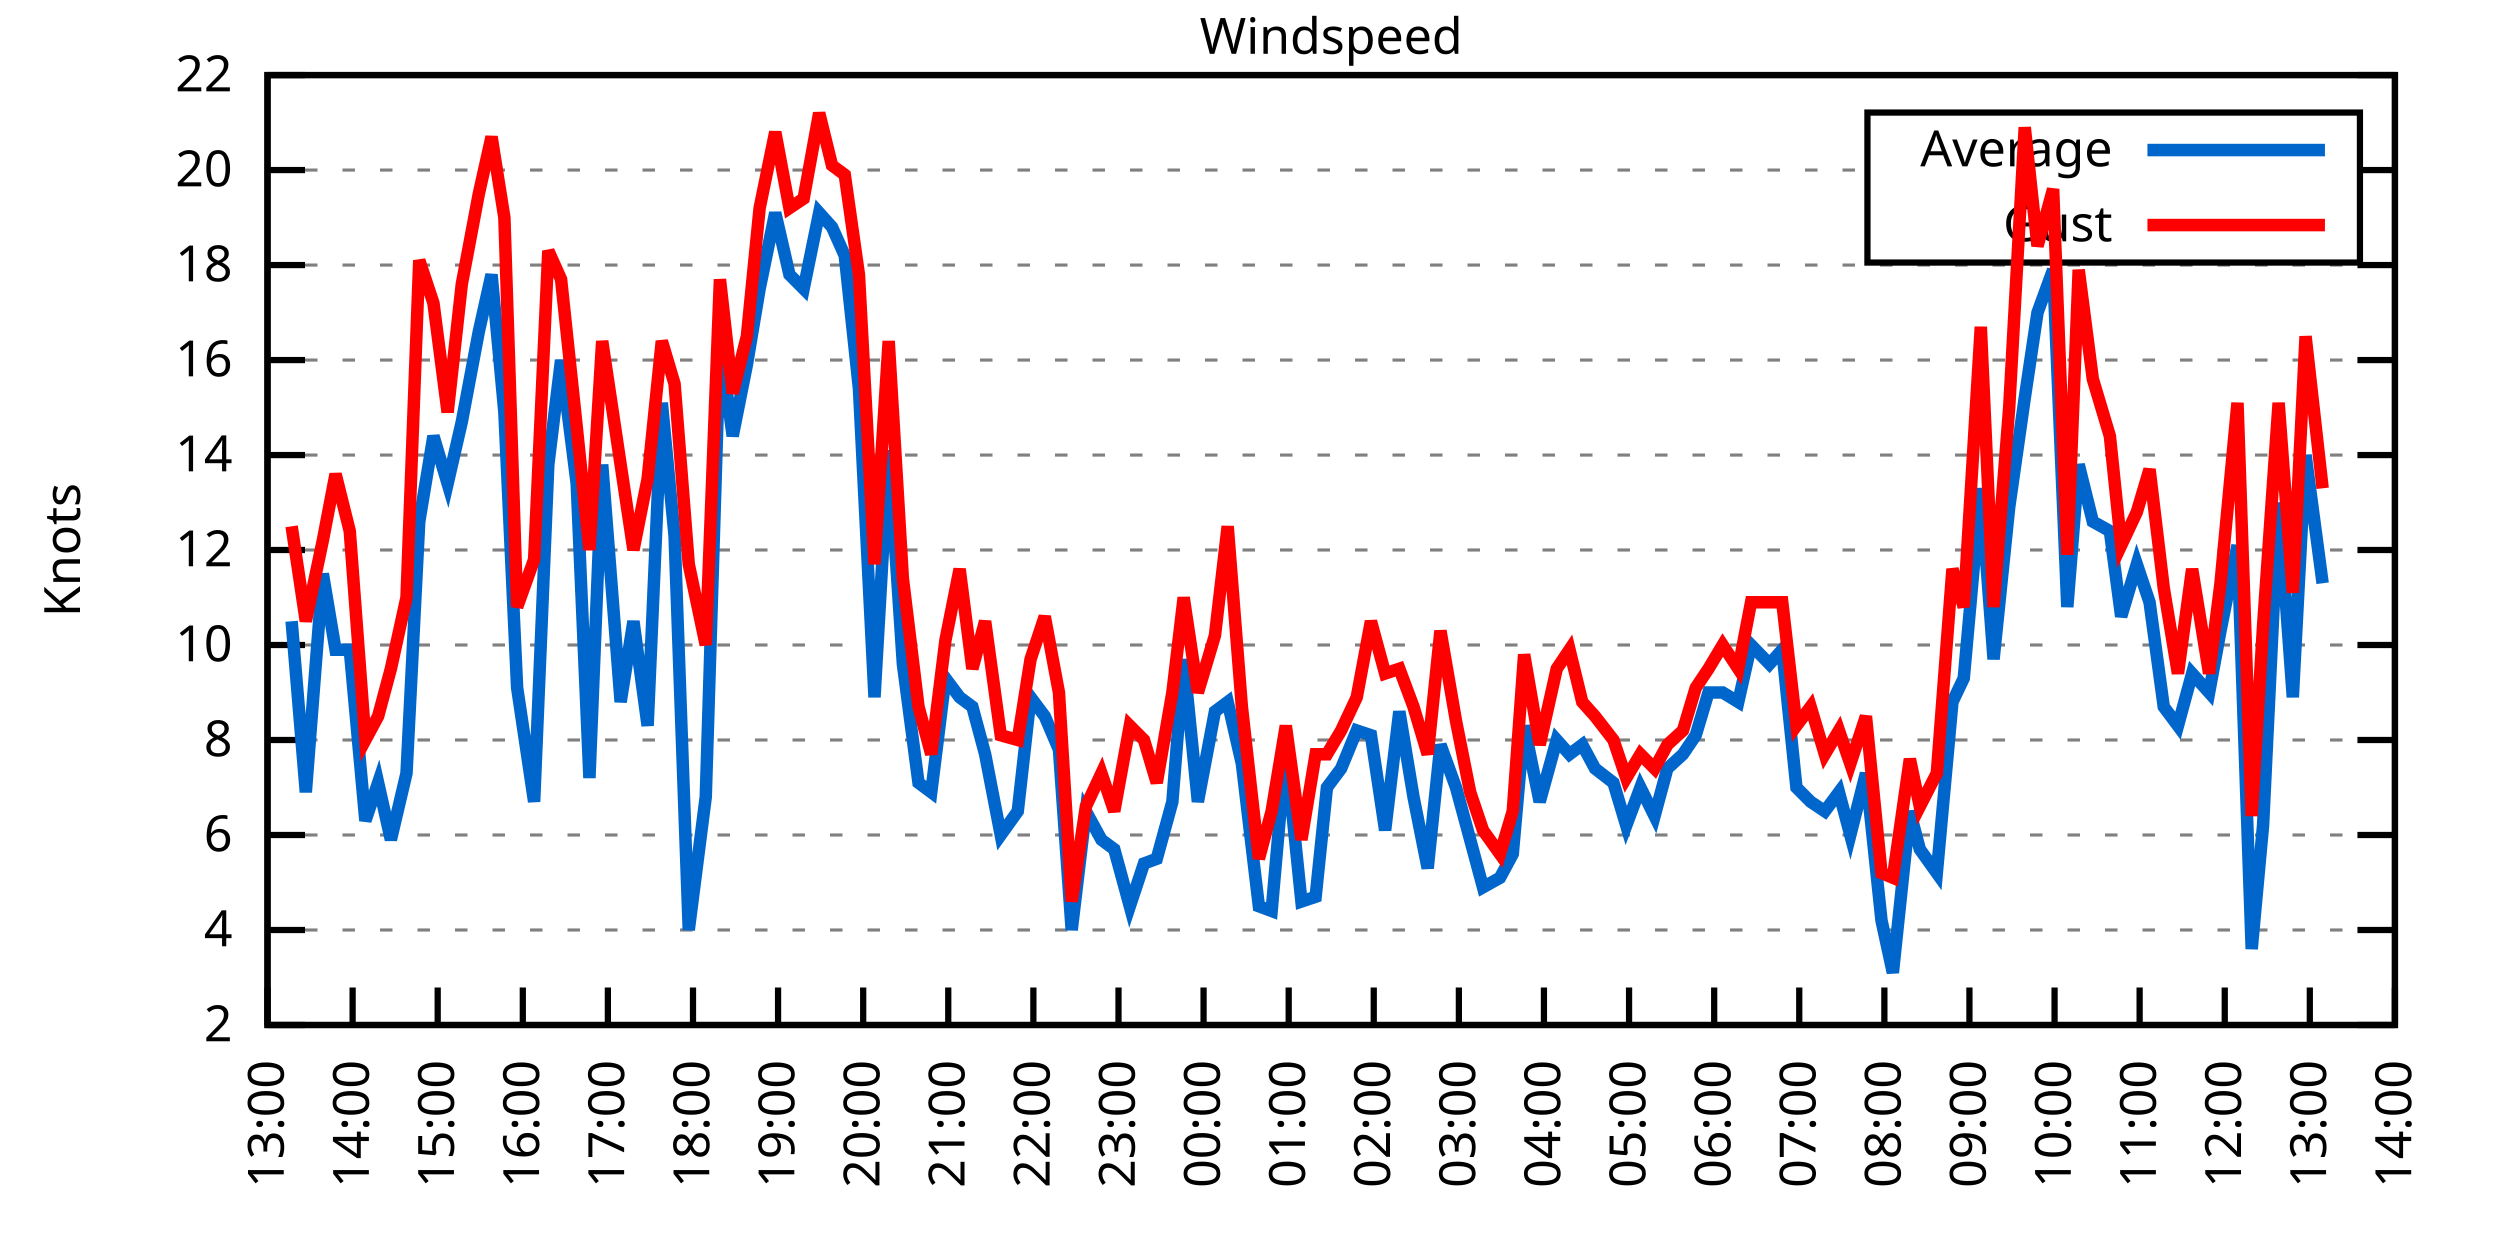
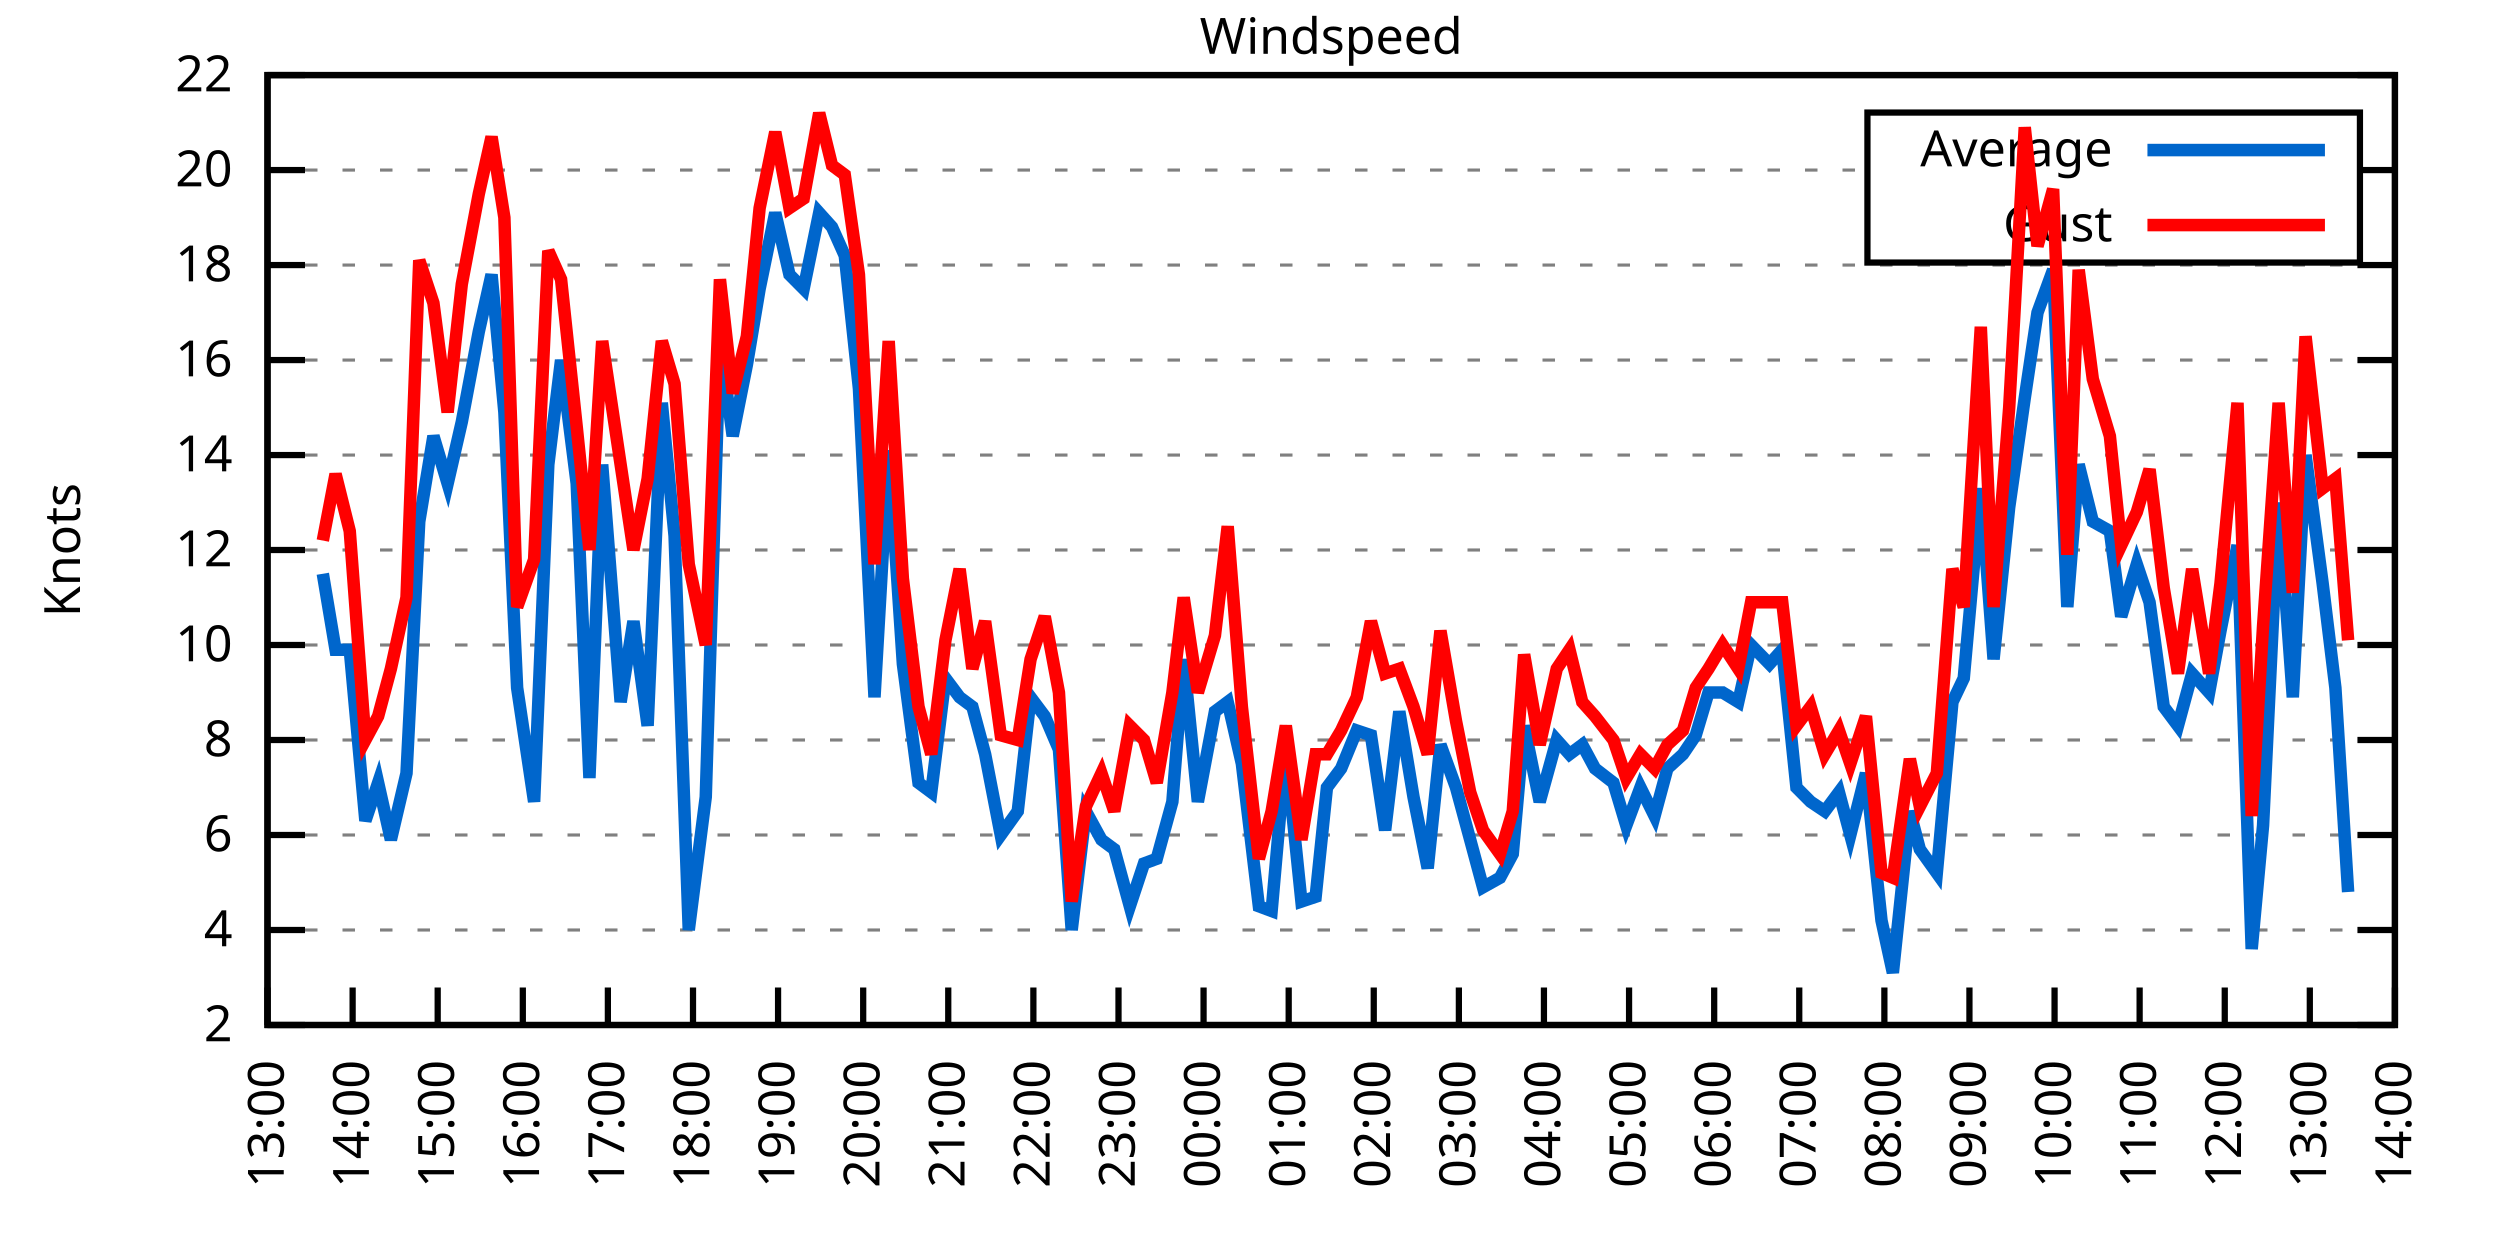
<svg xmlns="http://www.w3.org/2000/svg" xmlns:xlink="http://www.w3.org/1999/xlink" width="400" height="200" viewBox="0 0 400 200">
  <g id="gnuplot_canvas">
    <rect x="0" y="0" width="400" height="200" fill="none" />
    <defs>
      <circle id="gpDot" r="0.5" stroke-width="0.5" stroke="currentColor" />
      <path id="gpPt0" stroke-width="0.333" stroke="currentColor" d="M-1,0 h2 M0,-1 v2" />
      <path id="gpPt1" stroke-width="0.333" stroke="currentColor" d="M-1,-1 L1,1 M1,-1 L-1,1" />
      <path id="gpPt2" stroke-width="0.333" stroke="currentColor" d="M-1,0 L1,0 M0,-1 L0,1 M-1,-1 L1,1 M-1,1 L1,-1" />
      <rect id="gpPt3" stroke-width="0.333" stroke="currentColor" x="-1" y="-1" width="2" height="2" />
      <rect id="gpPt4" stroke-width="0.333" stroke="currentColor" fill="currentColor" x="-1" y="-1" width="2" height="2" />
      <circle id="gpPt5" stroke-width="0.333" stroke="currentColor" cx="0" cy="0" r="1" />
      <use xlink:href="#gpPt5" id="gpPt6" fill="currentColor" stroke="none" />
      <path id="gpPt7" stroke-width="0.333" stroke="currentColor" d="M0,-1.33 L-1.33,0.67 L1.33,0.67 z" />
      <use xlink:href="#gpPt7" id="gpPt8" fill="currentColor" stroke="none" />
      <use xlink:href="#gpPt7" id="gpPt9" stroke="currentColor" transform="rotate(180)" />
      <use xlink:href="#gpPt9" id="gpPt10" fill="currentColor" stroke="none" />
      <use xlink:href="#gpPt3" id="gpPt11" stroke="currentColor" transform="rotate(45)" />
      <use xlink:href="#gpPt11" id="gpPt12" fill="currentColor" stroke="none" />
      <path id="gpPt13" stroke-width="0.333" stroke="currentColor" d="M0,1.330 L1.265,0.411 L0.782,-1.067 L-0.782,-1.076 L-1.265,0.411 z" />
      <use xlink:href="#gpPt13" id="gpPt14" fill="currentColor" stroke="none" />
      <filter id="textbox" filterUnits="objectBoundingBox" x="0" y="0" height="1" width="1">
        <feFlood flood-color="white" flood-opacity="1" result="bgnd" />
        <feComposite in="SourceGraphic" in2="bgnd" operator="atop" />
      </filter>
      <filter id="greybox" filterUnits="objectBoundingBox" x="0" y="0" height="1" width="1">
        <feFlood flood-color="lightgrey" flood-opacity="1" result="grey" />
        <feComposite in="SourceGraphic" in2="grey" operator="atop" />
      </filter>
    </defs>
    <g fill="none" color="white" stroke="currentColor" stroke-width="1.00" stroke-linecap="butt" stroke-linejoin="miter">
</g>
    <g fill="none" color="black" stroke="currentColor" stroke-width="1.00" stroke-linecap="butt" stroke-linejoin="miter">
      <g stroke="none" shape-rendering="crispEdges">
        <polygon fill="rgb(255, 255, 255)" points="42.80,164.00 383.18,164.00 383.18,12.02 42.80,12.02 " />
      </g>
    </g>
    <g fill="none" color="black" stroke="currentColor" stroke-width="1.00" stroke-linecap="butt" stroke-linejoin="miter">
</g>
    <g fill="none" color="black" stroke="black" stroke-width="0.50" stroke-linecap="butt" stroke-linejoin="miter">
</g>
    <g fill="none" color="gray" stroke="currentColor" stroke-width="0.50" stroke-linecap="butt" stroke-linejoin="miter">
      <path stroke="gray" stroke-dasharray="2,4" class="gridline" d="M42.80,164.00 L383.19,164.00  " />
    </g>
    <g fill="none" color="gray" stroke="gray" stroke-width="1.00" stroke-linecap="butt" stroke-linejoin="miter">
</g>
    <g fill="none" color="black" stroke="currentColor" stroke-width="1.00" stroke-linecap="butt" stroke-linejoin="miter">
      <path stroke="black" d="M42.80,164.00 L48.80,164.00 M383.19,164.00 L377.19,164.00  " />
      <g transform="translate(37.20,166.60)" stroke="none" fill="black" font-family="Sans" font-size="8.00" text-anchor="end">
        <text>
          <tspan font-family="Sans"> 2</tspan>
        </text>
      </g>
    </g>
    <g fill="none" color="black" stroke="currentColor" stroke-width="1.00" stroke-linecap="butt" stroke-linejoin="miter">
</g>
    <g fill="none" color="black" stroke="black" stroke-width="0.50" stroke-linecap="butt" stroke-linejoin="miter">
</g>
    <g fill="none" color="gray" stroke="currentColor" stroke-width="0.50" stroke-linecap="butt" stroke-linejoin="miter">
      <path stroke="gray" stroke-dasharray="2,4" class="gridline" d="M42.80,148.80 L383.19,148.80  " />
    </g>
    <g fill="none" color="gray" stroke="gray" stroke-width="1.00" stroke-linecap="butt" stroke-linejoin="miter">
</g>
    <g fill="none" color="black" stroke="currentColor" stroke-width="1.00" stroke-linecap="butt" stroke-linejoin="miter">
      <path stroke="black" d="M42.80,148.80 L48.80,148.80 M383.19,148.80 L377.19,148.80  " />
      <g transform="translate(37.20,151.40)" stroke="none" fill="black" font-family="Sans" font-size="8.00" text-anchor="end">
        <text>
          <tspan font-family="Sans"> 4</tspan>
        </text>
      </g>
    </g>
    <g fill="none" color="black" stroke="currentColor" stroke-width="1.00" stroke-linecap="butt" stroke-linejoin="miter">
</g>
    <g fill="none" color="black" stroke="black" stroke-width="0.50" stroke-linecap="butt" stroke-linejoin="miter">
</g>
    <g fill="none" color="gray" stroke="currentColor" stroke-width="0.50" stroke-linecap="butt" stroke-linejoin="miter">
      <path stroke="gray" stroke-dasharray="2,4" class="gridline" d="M42.80,133.60 L383.19,133.60  " />
    </g>
    <g fill="none" color="gray" stroke="gray" stroke-width="1.00" stroke-linecap="butt" stroke-linejoin="miter">
</g>
    <g fill="none" color="black" stroke="currentColor" stroke-width="1.00" stroke-linecap="butt" stroke-linejoin="miter">
      <path stroke="black" d="M42.80,133.60 L48.80,133.60 M383.19,133.60 L377.19,133.60  " />
      <g transform="translate(37.20,136.20)" stroke="none" fill="black" font-family="Sans" font-size="8.00" text-anchor="end">
        <text>
          <tspan font-family="Sans"> 6</tspan>
        </text>
      </g>
    </g>
    <g fill="none" color="black" stroke="currentColor" stroke-width="1.00" stroke-linecap="butt" stroke-linejoin="miter">
</g>
    <g fill="none" color="black" stroke="black" stroke-width="0.50" stroke-linecap="butt" stroke-linejoin="miter">
</g>
    <g fill="none" color="gray" stroke="currentColor" stroke-width="0.50" stroke-linecap="butt" stroke-linejoin="miter">
      <path stroke="gray" stroke-dasharray="2,4" class="gridline" d="M42.80,118.40 L383.19,118.40  " />
    </g>
    <g fill="none" color="gray" stroke="gray" stroke-width="1.00" stroke-linecap="butt" stroke-linejoin="miter">
</g>
    <g fill="none" color="black" stroke="currentColor" stroke-width="1.00" stroke-linecap="butt" stroke-linejoin="miter">
      <path stroke="black" d="M42.80,118.40 L48.80,118.40 M383.19,118.40 L377.19,118.40  " />
      <g transform="translate(37.20,121.00)" stroke="none" fill="black" font-family="Sans" font-size="8.00" text-anchor="end">
        <text>
          <tspan font-family="Sans"> 8</tspan>
        </text>
      </g>
    </g>
    <g fill="none" color="black" stroke="currentColor" stroke-width="1.00" stroke-linecap="butt" stroke-linejoin="miter">
</g>
    <g fill="none" color="black" stroke="black" stroke-width="0.50" stroke-linecap="butt" stroke-linejoin="miter">
</g>
    <g fill="none" color="gray" stroke="currentColor" stroke-width="0.50" stroke-linecap="butt" stroke-linejoin="miter">
      <path stroke="gray" stroke-dasharray="2,4" class="gridline" d="M42.80,103.20 L383.19,103.20  " />
    </g>
    <g fill="none" color="gray" stroke="gray" stroke-width="1.00" stroke-linecap="butt" stroke-linejoin="miter">
</g>
    <g fill="none" color="black" stroke="currentColor" stroke-width="1.00" stroke-linecap="butt" stroke-linejoin="miter">
      <path stroke="black" d="M42.80,103.20 L48.80,103.20 M383.19,103.20 L377.19,103.20  " />
      <g transform="translate(37.20,105.80)" stroke="none" fill="black" font-family="Sans" font-size="8.00" text-anchor="end">
        <text>
          <tspan font-family="Sans"> 10</tspan>
        </text>
      </g>
    </g>
    <g fill="none" color="black" stroke="currentColor" stroke-width="1.00" stroke-linecap="butt" stroke-linejoin="miter">
</g>
    <g fill="none" color="black" stroke="black" stroke-width="0.50" stroke-linecap="butt" stroke-linejoin="miter">
</g>
    <g fill="none" color="gray" stroke="currentColor" stroke-width="0.50" stroke-linecap="butt" stroke-linejoin="miter">
      <path stroke="gray" stroke-dasharray="2,4" class="gridline" d="M42.80,88.00 L383.19,88.00  " />
    </g>
    <g fill="none" color="gray" stroke="gray" stroke-width="1.00" stroke-linecap="butt" stroke-linejoin="miter">
</g>
    <g fill="none" color="black" stroke="currentColor" stroke-width="1.00" stroke-linecap="butt" stroke-linejoin="miter">
      <path stroke="black" d="M42.80,88.00 L48.80,88.00 M383.19,88.00 L377.19,88.00  " />
      <g transform="translate(37.20,90.60)" stroke="none" fill="black" font-family="Sans" font-size="8.00" text-anchor="end">
        <text>
          <tspan font-family="Sans"> 12</tspan>
        </text>
      </g>
    </g>
    <g fill="none" color="black" stroke="currentColor" stroke-width="1.00" stroke-linecap="butt" stroke-linejoin="miter">
</g>
    <g fill="none" color="black" stroke="black" stroke-width="0.50" stroke-linecap="butt" stroke-linejoin="miter">
</g>
    <g fill="none" color="gray" stroke="currentColor" stroke-width="0.50" stroke-linecap="butt" stroke-linejoin="miter">
      <path stroke="gray" stroke-dasharray="2,4" class="gridline" d="M42.80,72.81 L383.19,72.81  " />
    </g>
    <g fill="none" color="gray" stroke="gray" stroke-width="1.00" stroke-linecap="butt" stroke-linejoin="miter">
</g>
    <g fill="none" color="black" stroke="currentColor" stroke-width="1.00" stroke-linecap="butt" stroke-linejoin="miter">
      <path stroke="black" d="M42.80,72.81 L48.80,72.81 M383.19,72.81 L377.19,72.81  " />
      <g transform="translate(37.20,75.41)" stroke="none" fill="black" font-family="Sans" font-size="8.00" text-anchor="end">
        <text>
          <tspan font-family="Sans"> 14</tspan>
        </text>
      </g>
    </g>
    <g fill="none" color="black" stroke="currentColor" stroke-width="1.00" stroke-linecap="butt" stroke-linejoin="miter">
</g>
    <g fill="none" color="black" stroke="black" stroke-width="0.50" stroke-linecap="butt" stroke-linejoin="miter">
</g>
    <g fill="none" color="gray" stroke="currentColor" stroke-width="0.50" stroke-linecap="butt" stroke-linejoin="miter">
      <path stroke="gray" stroke-dasharray="2,4" class="gridline" d="M42.80,57.61 L383.19,57.61  " />
    </g>
    <g fill="none" color="gray" stroke="gray" stroke-width="1.00" stroke-linecap="butt" stroke-linejoin="miter">
</g>
    <g fill="none" color="black" stroke="currentColor" stroke-width="1.00" stroke-linecap="butt" stroke-linejoin="miter">
      <path stroke="black" d="M42.80,57.61 L48.80,57.61 M383.19,57.61 L377.19,57.61  " />
      <g transform="translate(37.20,60.21)" stroke="none" fill="black" font-family="Sans" font-size="8.00" text-anchor="end">
        <text>
          <tspan font-family="Sans"> 16</tspan>
        </text>
      </g>
    </g>
    <g fill="none" color="black" stroke="currentColor" stroke-width="1.00" stroke-linecap="butt" stroke-linejoin="miter">
</g>
    <g fill="none" color="black" stroke="black" stroke-width="0.50" stroke-linecap="butt" stroke-linejoin="miter">
</g>
    <g fill="none" color="gray" stroke="currentColor" stroke-width="0.50" stroke-linecap="butt" stroke-linejoin="miter">
      <path stroke="gray" stroke-dasharray="2,4" class="gridline" d="M42.80,42.41 L383.19,42.41  " />
    </g>
    <g fill="none" color="gray" stroke="gray" stroke-width="1.00" stroke-linecap="butt" stroke-linejoin="miter">
</g>
    <g fill="none" color="black" stroke="currentColor" stroke-width="1.00" stroke-linecap="butt" stroke-linejoin="miter">
      <path stroke="black" d="M42.80,42.41 L48.80,42.41 M383.19,42.41 L377.19,42.41  " />
      <g transform="translate(37.20,45.01)" stroke="none" fill="black" font-family="Sans" font-size="8.00" text-anchor="end">
        <text>
          <tspan font-family="Sans"> 18</tspan>
        </text>
      </g>
    </g>
    <g fill="none" color="black" stroke="currentColor" stroke-width="1.00" stroke-linecap="butt" stroke-linejoin="miter">
</g>
    <g fill="none" color="black" stroke="black" stroke-width="0.50" stroke-linecap="butt" stroke-linejoin="miter">
</g>
    <g fill="none" color="gray" stroke="currentColor" stroke-width="0.50" stroke-linecap="butt" stroke-linejoin="miter">
      <path stroke="gray" stroke-dasharray="2,4" class="gridline" d="M42.80,27.21 L298.79,27.21 M377.59,27.21 L383.19,27.21  " />
    </g>
    <g fill="none" color="gray" stroke="gray" stroke-width="1.00" stroke-linecap="butt" stroke-linejoin="miter">
</g>
    <g fill="none" color="black" stroke="currentColor" stroke-width="1.00" stroke-linecap="butt" stroke-linejoin="miter">
      <path stroke="black" d="M42.80,27.21 L48.80,27.21 M383.19,27.21 L377.19,27.21  " />
      <g transform="translate(37.20,29.81)" stroke="none" fill="black" font-family="Sans" font-size="8.00" text-anchor="end">
        <text>
          <tspan font-family="Sans"> 20</tspan>
        </text>
      </g>
    </g>
    <g fill="none" color="black" stroke="currentColor" stroke-width="1.00" stroke-linecap="butt" stroke-linejoin="miter">
</g>
    <g fill="none" color="black" stroke="black" stroke-width="0.50" stroke-linecap="butt" stroke-linejoin="miter">
</g>
    <g fill="none" color="gray" stroke="currentColor" stroke-width="0.50" stroke-linecap="butt" stroke-linejoin="miter">
      <path stroke="gray" stroke-dasharray="2,4" class="gridline" d="M42.80,12.01 L383.19,12.01  " />
    </g>
    <g fill="none" color="gray" stroke="gray" stroke-width="1.00" stroke-linecap="butt" stroke-linejoin="miter">
</g>
    <g fill="none" color="black" stroke="currentColor" stroke-width="1.00" stroke-linecap="butt" stroke-linejoin="miter">
      <path stroke="black" d="M42.80,12.01 L48.80,12.01 M383.19,12.01 L377.19,12.01  " />
      <g transform="translate(37.20,14.61)" stroke="none" fill="black" font-family="Sans" font-size="8.00" text-anchor="end">
        <text>
          <tspan font-family="Sans"> 22</tspan>
        </text>
      </g>
    </g>
    <g fill="none" color="black" stroke="currentColor" stroke-width="1.00" stroke-linecap="butt" stroke-linejoin="miter">
      <path stroke="black" d="M42.80,164.00 L42.80,158.00  " />
      <g transform="translate(45.40,169.60) rotate(270.00)" stroke="none" fill="black" font-family="Sans" font-size="8.00" text-anchor="end">
        <text>
          <tspan font-family="Sans">13:00</tspan>
        </text>
      </g>
    </g>
    <g fill="none" color="black" stroke="currentColor" stroke-width="1.00" stroke-linecap="butt" stroke-linejoin="miter">
      <path stroke="black" d="M56.42,164.00 L56.42,158.00  " />
      <g transform="translate(59.02,169.60) rotate(270.00)" stroke="none" fill="black" font-family="Sans" font-size="8.00" text-anchor="end">
        <text>
          <tspan font-family="Sans">14:00</tspan>
        </text>
      </g>
    </g>
    <g fill="none" color="black" stroke="currentColor" stroke-width="1.00" stroke-linecap="butt" stroke-linejoin="miter">
      <path stroke="black" d="M70.03,164.00 L70.03,158.00  " />
      <g transform="translate(72.63,169.60) rotate(270.00)" stroke="none" fill="black" font-family="Sans" font-size="8.00" text-anchor="end">
        <text>
          <tspan font-family="Sans">15:00</tspan>
        </text>
      </g>
    </g>
    <g fill="none" color="black" stroke="currentColor" stroke-width="1.00" stroke-linecap="butt" stroke-linejoin="miter">
      <path stroke="black" d="M83.65,164.00 L83.65,158.00  " />
      <g transform="translate(86.25,169.60) rotate(270.00)" stroke="none" fill="black" font-family="Sans" font-size="8.00" text-anchor="end">
        <text>
          <tspan font-family="Sans">16:00</tspan>
        </text>
      </g>
    </g>
    <g fill="none" color="black" stroke="currentColor" stroke-width="1.00" stroke-linecap="butt" stroke-linejoin="miter">
      <path stroke="black" d="M97.26,164.00 L97.26,158.00  " />
      <g transform="translate(99.86,169.60) rotate(270.00)" stroke="none" fill="black" font-family="Sans" font-size="8.00" text-anchor="end">
        <text>
          <tspan font-family="Sans">17:00</tspan>
        </text>
      </g>
    </g>
    <g fill="none" color="black" stroke="currentColor" stroke-width="1.00" stroke-linecap="butt" stroke-linejoin="miter">
      <path stroke="black" d="M110.88,164.00 L110.88,158.00  " />
      <g transform="translate(113.48,169.60) rotate(270.00)" stroke="none" fill="black" font-family="Sans" font-size="8.00" text-anchor="end">
        <text>
          <tspan font-family="Sans">18:00</tspan>
        </text>
      </g>
    </g>
    <g fill="none" color="black" stroke="currentColor" stroke-width="1.00" stroke-linecap="butt" stroke-linejoin="miter">
      <path stroke="black" d="M124.49,164.00 L124.49,158.00  " />
      <g transform="translate(127.09,169.60) rotate(270.00)" stroke="none" fill="black" font-family="Sans" font-size="8.00" text-anchor="end">
        <text>
          <tspan font-family="Sans">19:00</tspan>
        </text>
      </g>
    </g>
    <g fill="none" color="black" stroke="currentColor" stroke-width="1.00" stroke-linecap="butt" stroke-linejoin="miter">
      <path stroke="black" d="M138.11,164.00 L138.11,158.00  " />
      <g transform="translate(140.71,169.60) rotate(270.00)" stroke="none" fill="black" font-family="Sans" font-size="8.00" text-anchor="end">
        <text>
          <tspan font-family="Sans">20:00</tspan>
        </text>
      </g>
    </g>
    <g fill="none" color="black" stroke="currentColor" stroke-width="1.00" stroke-linecap="butt" stroke-linejoin="miter">
      <path stroke="black" d="M151.72,164.00 L151.72,158.00  " />
      <g transform="translate(154.32,169.60) rotate(270.00)" stroke="none" fill="black" font-family="Sans" font-size="8.00" text-anchor="end">
        <text>
          <tspan font-family="Sans">21:00</tspan>
        </text>
      </g>
    </g>
    <g fill="none" color="black" stroke="currentColor" stroke-width="1.00" stroke-linecap="butt" stroke-linejoin="miter">
      <path stroke="black" d="M165.34,164.00 L165.34,158.00  " />
      <g transform="translate(167.94,169.60) rotate(270.00)" stroke="none" fill="black" font-family="Sans" font-size="8.00" text-anchor="end">
        <text>
          <tspan font-family="Sans">22:00</tspan>
        </text>
      </g>
    </g>
    <g fill="none" color="black" stroke="currentColor" stroke-width="1.00" stroke-linecap="butt" stroke-linejoin="miter">
      <path stroke="black" d="M178.96,164.00 L178.96,158.00  " />
      <g transform="translate(181.56,169.60) rotate(270.00)" stroke="none" fill="black" font-family="Sans" font-size="8.00" text-anchor="end">
        <text>
          <tspan font-family="Sans">23:00</tspan>
        </text>
      </g>
    </g>
    <g fill="none" color="black" stroke="currentColor" stroke-width="1.00" stroke-linecap="butt" stroke-linejoin="miter">
      <path stroke="black" d="M192.57,164.00 L192.57,158.00  " />
      <g transform="translate(195.17,169.60) rotate(270.00)" stroke="none" fill="black" font-family="Sans" font-size="8.00" text-anchor="end">
        <text>
          <tspan font-family="Sans">00:00</tspan>
        </text>
      </g>
    </g>
    <g fill="none" color="black" stroke="currentColor" stroke-width="1.00" stroke-linecap="butt" stroke-linejoin="miter">
      <path stroke="black" d="M206.19,164.00 L206.19,158.00  " />
      <g transform="translate(208.79,169.60) rotate(270.00)" stroke="none" fill="black" font-family="Sans" font-size="8.00" text-anchor="end">
        <text>
          <tspan font-family="Sans">01:00</tspan>
        </text>
      </g>
    </g>
    <g fill="none" color="black" stroke="currentColor" stroke-width="1.00" stroke-linecap="butt" stroke-linejoin="miter">
      <path stroke="black" d="M219.80,164.00 L219.80,158.00  " />
      <g transform="translate(222.40,169.60) rotate(270.00)" stroke="none" fill="black" font-family="Sans" font-size="8.00" text-anchor="end">
        <text>
          <tspan font-family="Sans">02:00</tspan>
        </text>
      </g>
    </g>
    <g fill="none" color="black" stroke="currentColor" stroke-width="1.00" stroke-linecap="butt" stroke-linejoin="miter">
      <path stroke="black" d="M233.42,164.00 L233.42,158.00  " />
      <g transform="translate(236.02,169.60) rotate(270.00)" stroke="none" fill="black" font-family="Sans" font-size="8.00" text-anchor="end">
        <text>
          <tspan font-family="Sans">03:00</tspan>
        </text>
      </g>
    </g>
    <g fill="none" color="black" stroke="currentColor" stroke-width="1.00" stroke-linecap="butt" stroke-linejoin="miter">
      <path stroke="black" d="M247.03,164.00 L247.03,158.00  " />
      <g transform="translate(249.63,169.60) rotate(270.00)" stroke="none" fill="black" font-family="Sans" font-size="8.00" text-anchor="end">
        <text>
          <tspan font-family="Sans">04:00</tspan>
        </text>
      </g>
    </g>
    <g fill="none" color="black" stroke="currentColor" stroke-width="1.00" stroke-linecap="butt" stroke-linejoin="miter">
      <path stroke="black" d="M260.65,164.00 L260.65,158.00  " />
      <g transform="translate(263.25,169.60) rotate(270.00)" stroke="none" fill="black" font-family="Sans" font-size="8.00" text-anchor="end">
        <text>
          <tspan font-family="Sans">05:00</tspan>
        </text>
      </g>
    </g>
    <g fill="none" color="black" stroke="currentColor" stroke-width="1.00" stroke-linecap="butt" stroke-linejoin="miter">
      <path stroke="black" d="M274.27,164.00 L274.27,158.00  " />
      <g transform="translate(276.87,169.60) rotate(270.00)" stroke="none" fill="black" font-family="Sans" font-size="8.00" text-anchor="end">
        <text>
          <tspan font-family="Sans">06:00</tspan>
        </text>
      </g>
    </g>
    <g fill="none" color="black" stroke="currentColor" stroke-width="1.00" stroke-linecap="butt" stroke-linejoin="miter">
      <path stroke="black" d="M287.88,164.00 L287.88,158.00  " />
      <g transform="translate(290.48,169.60) rotate(270.00)" stroke="none" fill="black" font-family="Sans" font-size="8.00" text-anchor="end">
        <text>
          <tspan font-family="Sans">07:00</tspan>
        </text>
      </g>
    </g>
    <g fill="none" color="black" stroke="currentColor" stroke-width="1.00" stroke-linecap="butt" stroke-linejoin="miter">
      <path stroke="black" d="M301.50,164.00 L301.50,158.00  " />
      <g transform="translate(304.10,169.60) rotate(270.00)" stroke="none" fill="black" font-family="Sans" font-size="8.00" text-anchor="end">
        <text>
          <tspan font-family="Sans">08:00</tspan>
        </text>
      </g>
    </g>
    <g fill="none" color="black" stroke="currentColor" stroke-width="1.00" stroke-linecap="butt" stroke-linejoin="miter">
      <path stroke="black" d="M315.11,164.00 L315.11,158.00  " />
      <g transform="translate(317.71,169.60) rotate(270.00)" stroke="none" fill="black" font-family="Sans" font-size="8.00" text-anchor="end">
        <text>
          <tspan font-family="Sans">09:00</tspan>
        </text>
      </g>
    </g>
    <g fill="none" color="black" stroke="currentColor" stroke-width="1.00" stroke-linecap="butt" stroke-linejoin="miter">
      <path stroke="black" d="M328.73,164.00 L328.73,158.00  " />
      <g transform="translate(331.33,169.60) rotate(270.00)" stroke="none" fill="black" font-family="Sans" font-size="8.00" text-anchor="end">
        <text>
          <tspan font-family="Sans">10:00</tspan>
        </text>
      </g>
    </g>
    <g fill="none" color="black" stroke="currentColor" stroke-width="1.00" stroke-linecap="butt" stroke-linejoin="miter">
      <path stroke="black" d="M342.34,164.00 L342.34,158.00  " />
      <g transform="translate(344.94,169.60) rotate(270.00)" stroke="none" fill="black" font-family="Sans" font-size="8.00" text-anchor="end">
        <text>
          <tspan font-family="Sans">11:00</tspan>
        </text>
      </g>
    </g>
    <g fill="none" color="black" stroke="currentColor" stroke-width="1.00" stroke-linecap="butt" stroke-linejoin="miter">
      <path stroke="black" d="M355.96,164.00 L355.96,158.00  " />
      <g transform="translate(358.56,169.60) rotate(270.00)" stroke="none" fill="black" font-family="Sans" font-size="8.00" text-anchor="end">
        <text>
          <tspan font-family="Sans">12:00</tspan>
        </text>
      </g>
    </g>
    <g fill="none" color="black" stroke="currentColor" stroke-width="1.00" stroke-linecap="butt" stroke-linejoin="miter">
      <path stroke="black" d="M369.57,164.00 L369.57,158.00  " />
      <g transform="translate(372.17,169.60) rotate(270.00)" stroke="none" fill="black" font-family="Sans" font-size="8.00" text-anchor="end">
        <text>
          <tspan font-family="Sans">13:00</tspan>
        </text>
      </g>
    </g>
    <g fill="none" color="black" stroke="currentColor" stroke-width="1.00" stroke-linecap="butt" stroke-linejoin="miter">
      <path stroke="black" d="M383.19,164.00 L383.19,158.00  " />
      <g transform="translate(385.79,169.60) rotate(270.00)" stroke="none" fill="black" font-family="Sans" font-size="8.00" text-anchor="end">
        <text>
          <tspan font-family="Sans">14:00</tspan>
        </text>
      </g>
    </g>
    <g fill="none" color="black" stroke="currentColor" stroke-width="1.00" stroke-linecap="butt" stroke-linejoin="miter">
</g>
    <g fill="none" color="black" stroke="currentColor" stroke-width="1.00" stroke-linecap="butt" stroke-linejoin="miter">
      <path stroke="black" d="M42.80,12.01 L42.80,164.00 L383.19,164.00 L383.19,12.01 L42.80,12.01 Z  " />
    </g>
    <g fill="none" color="black" stroke="currentColor" stroke-width="1.00" stroke-linecap="butt" stroke-linejoin="miter">
</g>
    <g fill="none" color="black" stroke="currentColor" stroke-width="1.00" stroke-linecap="butt" stroke-linejoin="miter">
      <path stroke="black" d="M298.79,42.01 L298.79,18.01 L377.59,18.01 L377.59,42.01 L298.79,42.01 Z  " />
    </g>
    <g id="Windspeed_plot_1">
      <g fill="none" color="white" stroke="black" stroke-width="2.00" stroke-linecap="butt" stroke-linejoin="miter">
</g>
      <g fill="none" color="black" stroke="currentColor" stroke-width="2.00" stroke-linecap="butt" stroke-linejoin="miter">
        <g transform="translate(337.99,26.61)" stroke="none" fill="black" font-family="Sans" font-size="8.00" text-anchor="end">
          <text>
            <tspan font-family="Sans">Average</tspan>
          </text>
        </g>
      </g>
      <g fill="none" color="black" stroke="currentColor" stroke-width="2.00" stroke-linecap="butt" stroke-linejoin="miter">
-         <path stroke="rgb(  0, 102, 204)" d="M343.59,24.01 L371.99,24.01 M46.66,99.40 L48.93,126.76 L51.65,91.80 L53.69,103.96 L55.96,103.96 L58.46,131.32   L60.50,125.24 L62.54,134.36 L65.04,123.72 L67.08,83.45 L69.35,69.77 L71.62,77.37 L73.89,67.49 L76.61,53.05   L78.65,43.93 L80.70,65.97 L82.74,110.04 L85.46,128.28 L87.73,74.33 L89.77,57.61 L92.27,77.37 L94.31,124.48   L96.35,74.33 L99.30,112.32 L101.35,99.40 L103.62,116.12 L105.89,64.45 L107.93,85.73 L110.20,148.80 L112.92,127.52   L115.19,54.57 L117.23,69.77 L119.50,58.37 L121.54,46.21 L124.04,34.05 L126.31,43.93 L128.58,46.21 L131.07,34.05   L133.12,36.33 L135.16,40.89 L137.43,62.17 L139.92,111.56 L142.19,72.05 L144.46,106.24 L146.96,125.24 L149.00,126.76   L151.27,108.52 L153.54,111.56 L155.58,113.08 L157.62,120.68 L160.12,133.60 L162.84,129.80 L164.89,111.56 L167.16,114.60   L169.43,119.92 L171.47,148.80 L173.74,129.80 L176.23,134.36 L178.28,135.88 L180.77,145.00 L183.04,138.16 L185.08,137.40   L187.58,128.28 L189.39,105.48 L191.66,128.28 L194.39,113.84 L196.43,112.32 L198.70,122.20 L201.42,145.00 L203.46,145.76   L205.73,119.92 L208.23,144.24 L210.50,143.48 L212.31,126.00 L214.58,122.96 L217.08,116.88 L219.35,117.64 L221.62,132.84   L223.89,113.84 L226.16,127.52 L228.43,138.92 L230.47,119.16 L232.96,126.00 L235.23,134.36 L237.28,141.96 L240.00,140.44   L242.04,136.64 L243.86,116.12 L246.35,128.28 L249.08,118.40 L251.12,120.68 L253.16,119.16 L255.20,122.96 L258.15,125.24   L260.20,132.08 L262.47,126.00 L264.73,130.56 L266.78,122.96 L269.27,120.68 L271.32,117.64 L273.36,110.80 L275.63,110.80   L278.12,112.32 L280.17,103.20 L283.12,106.24 L285.16,103.96 L287.43,126.00 L289.70,128.28 L291.97,129.80 L294.23,126.76   L296.05,133.60 L298.55,123.72 L301.04,147.28 L302.86,155.64 L305.58,129.80 L307.17,135.88 L309.89,139.68 L312.39,112.32   L314.20,108.52 L316.93,78.13 L318.97,105.48 L321.47,81.17 L323.96,63.69 L326.00,50.01 L328.50,43.17 L330.77,97.12   L332.59,74.33 L334.85,83.45 L337.58,84.97 L339.39,98.64 L341.89,90.28 L343.93,96.36 L346.20,113.08 L348.47,116.12   L350.74,107.76 L353.46,110.80 L355.28,100.92 L358.00,87.25 L360.27,151.84 L362.09,132.08 L364.58,80.41 L366.85,111.56   L368.89,72.81 L371.62,93.32  " />
+         <path stroke="rgb(  0, 102, 204)" d="M343.59,24.01 L371.99,24.01 M51.65,91.80 L53.69,103.96 L55.96,103.96 L58.46,131.32 L60.50,125.24 L62.54,134.36   L65.04,123.72 L67.08,83.45 L69.35,69.77 L71.62,77.37 L73.89,67.49 L76.61,53.05 L78.65,43.93 L80.70,65.97   L82.74,110.04 L85.46,128.28 L87.73,74.33 L89.77,57.61 L92.27,77.37 L94.31,124.48 L96.35,74.33 L99.30,112.32   L101.35,99.40 L103.62,116.12 L105.89,64.45 L107.93,85.73 L110.20,148.80 L112.92,127.52 L115.19,54.57 L117.23,69.77   L119.50,58.37 L121.54,46.21 L124.04,34.05 L126.31,43.93 L128.58,46.21 L131.07,34.05 L133.12,36.33 L135.16,40.89   L137.43,62.17 L139.92,111.56 L142.19,72.05 L144.46,106.24 L146.96,125.24 L149.00,126.76 L151.27,108.52 L153.54,111.56   L155.58,113.08 L157.62,120.68 L160.12,133.60 L162.84,129.80 L164.89,111.56 L167.16,114.60 L169.43,119.92 L171.47,148.80   L173.74,129.80 L176.23,134.36 L178.28,135.88 L180.77,145.00 L183.04,138.16 L185.08,137.40 L187.58,128.28 L189.39,105.48   L191.66,128.28 L194.39,113.84 L196.43,112.32 L198.70,122.20 L201.42,145.00 L203.46,145.76 L205.73,119.92 L208.23,144.24   L210.50,143.48 L212.31,126.00 L214.58,122.96 L217.08,116.88 L219.35,117.64 L221.62,132.84 L223.89,113.84 L226.16,127.52   L228.43,138.92 L230.47,119.16 L232.96,126.00 L235.23,134.36 L237.28,141.96 L240.00,140.44 L242.04,136.64 L243.86,116.12   L246.35,128.28 L249.08,118.40 L251.12,120.68 L253.16,119.16 L255.20,122.96 L258.15,125.24 L260.20,132.08 L262.47,126.00   L264.73,130.56 L266.78,122.96 L269.27,120.68 L271.32,117.64 L273.36,110.80 L275.63,110.80 L278.12,112.32 L280.17,103.20   L283.12,106.24 L285.16,103.96 L287.43,126.00 L289.70,128.28 L291.97,129.80 L294.23,126.76 L296.05,133.60 L298.55,123.72   L301.04,147.28 L302.86,155.64 L305.58,129.80 L307.17,135.88 L309.89,139.68 L312.39,112.32 L314.20,108.52 L316.93,78.13   L318.97,105.48 L321.47,81.17 L323.96,63.69 L326.00,50.01 L328.50,43.17 L330.77,97.12 L332.59,74.33 L334.85,83.45   L337.58,84.97 L339.39,98.64 L341.89,90.28 L343.93,96.36 L346.20,113.08 L348.47,116.12 L350.74,107.76 L353.46,110.80   L355.28,100.92 L358.00,87.25 L360.27,151.84 L362.09,132.08 L364.58,80.41 L366.85,111.56 L368.89,72.81 L371.62,93.32   L373.66,110.04 L375.70,142.72  " />
      </g>
    </g>
    <g id="Windspeed_plot_2">
      <g fill="none" color="black" stroke="currentColor" stroke-width="2.00" stroke-linecap="butt" stroke-linejoin="miter">
        <g transform="translate(337.99,38.61)" stroke="none" fill="black" font-family="Sans" font-size="8.00" text-anchor="end">
          <text>
            <tspan font-family="Sans">Gust</tspan>
          </text>
        </g>
      </g>
      <g fill="none" color="black" stroke="currentColor" stroke-width="2.00" stroke-linecap="butt" stroke-linejoin="miter">
-         <path stroke="rgb(255,   0,   0)" d="M343.59,36.01 L371.99,36.01 M46.66,84.21 L48.93,99.40 L51.65,86.49 L53.69,75.85 L55.96,84.97 L58.46,118.40   L60.50,114.60 L62.54,107.00 L65.04,95.60 L67.08,41.65 L69.35,48.49 L71.62,65.97 L73.89,45.45 L76.61,31.01   L78.65,21.89 L80.70,34.81 L82.74,97.12 L85.46,89.52 L87.73,40.13 L89.77,44.69 L92.27,68.25 L94.31,88.00   L96.35,54.57 L99.30,74.33 L101.35,88.00 L103.62,76.61 L105.89,54.57 L107.93,61.41 L110.20,90.28 L112.92,103.20   L115.19,44.69 L117.23,62.93 L119.50,53.81 L121.54,33.29 L124.04,21.13 L126.31,33.29 L128.58,31.77 L131.07,18.09   L133.12,26.45 L135.16,27.97 L137.43,43.93 L139.92,90.28 L142.19,54.57 L144.46,92.56 L146.96,113.08 L149.00,120.68   L151.27,102.44 L153.54,91.04 L155.58,107.00 L157.62,99.40 L160.12,117.64 L162.84,118.40 L164.89,105.48 L167.16,98.64   L169.43,110.80 L171.47,144.24 L173.74,129.04 L176.23,123.72 L178.28,129.80 L180.77,116.12 L183.04,118.40 L185.08,125.24   L187.58,110.80 L189.39,95.60 L191.66,110.80 L194.39,101.68 L196.43,84.21 L198.70,113.08 L201.42,137.40 L203.46,129.80   L205.73,116.12 L208.23,134.36 L210.50,120.68 L212.31,120.68 L214.58,116.88 L217.08,111.56 L219.35,99.40 L221.62,107.76   L223.89,107.00 L226.16,113.08 L228.43,120.68 L230.47,100.92 L232.96,115.36 L235.23,126.76 L237.28,132.84 L240.00,136.64   L242.04,129.80 L243.86,104.72 L246.35,119.16 L249.08,107.00 L251.12,103.96 L253.16,112.32 L255.20,114.60 L258.15,118.40   L260.20,124.48 L262.47,120.68 L264.73,122.96 L266.78,119.16 L269.27,116.88 L271.32,110.04 L273.36,107.00 L275.63,103.20   L278.12,107.00 L280.17,96.36 L283.12,96.36 L285.16,96.36 L287.43,116.12 L289.70,113.08 L291.97,120.68 L294.23,116.88   L296.05,122.20 L298.55,114.60 L301.04,139.68 L302.86,140.44 L305.58,121.44 L307.17,129.04 L309.89,123.72 L312.39,91.04   L314.20,97.12 L316.93,52.29 L318.97,97.12 L321.47,65.21 L323.96,20.37 L326.00,39.37 L328.50,30.25 L330.77,88.76   L332.59,43.17 L334.85,60.65 L337.58,69.77 L339.39,87.25 L341.89,81.93 L343.93,75.09 L346.20,94.08 L348.47,107.76   L350.74,91.04 L353.46,107.76 L355.28,93.32 L358.00,64.45 L360.27,130.56 L362.09,100.16 L364.58,64.45 L366.85,94.84   L368.89,53.81 L371.62,78.13  " />
+         <path stroke="rgb(255,   0,   0)" d="M343.59,36.01 L371.99,36.01 M51.65,86.49 L53.69,75.85 L55.96,84.97 L58.46,118.40 L60.50,114.60 L62.54,107.00   L65.04,95.60 L67.08,41.65 L69.35,48.49 L71.62,65.97 L73.89,45.45 L76.61,31.01 L78.65,21.89 L80.70,34.81   L82.74,97.12 L85.46,89.52 L87.73,40.13 L89.77,44.69 L92.27,68.25 L94.31,88.00 L96.35,54.57 L99.30,74.33   L101.35,88.00 L103.62,76.61 L105.89,54.57 L107.93,61.41 L110.20,90.28 L112.92,103.20 L115.19,44.69 L117.23,62.93   L119.50,53.81 L121.54,33.29 L124.04,21.13 L126.31,33.29 L128.58,31.77 L131.07,18.09 L133.12,26.45 L135.16,27.97   L137.43,43.93 L139.92,90.28 L142.19,54.57 L144.46,92.56 L146.96,113.08 L149.00,120.68 L151.27,102.44 L153.54,91.04   L155.58,107.00 L157.62,99.40 L160.12,117.64 L162.84,118.40 L164.89,105.48 L167.16,98.64 L169.43,110.80 L171.47,144.24   L173.74,129.04 L176.23,123.72 L178.28,129.80 L180.77,116.12 L183.04,118.40 L185.08,125.24 L187.58,110.80 L189.39,95.60   L191.66,110.80 L194.39,101.68 L196.43,84.21 L198.70,113.08 L201.42,137.40 L203.46,129.80 L205.73,116.12 L208.23,134.36   L210.50,120.68 L212.31,120.68 L214.58,116.88 L217.08,111.56 L219.35,99.40 L221.62,107.76 L223.89,107.00 L226.16,113.08   L228.43,120.68 L230.47,100.92 L232.96,115.36 L235.23,126.76 L237.28,132.84 L240.00,136.64 L242.04,129.80 L243.86,104.72   L246.35,119.16 L249.08,107.00 L251.12,103.96 L253.16,112.32 L255.20,114.60 L258.15,118.40 L260.20,124.48 L262.47,120.68   L264.73,122.96 L266.78,119.16 L269.27,116.88 L271.32,110.04 L273.36,107.00 L275.63,103.20 L278.12,107.00 L280.17,96.36   L283.12,96.36 L285.16,96.36 L287.43,116.12 L289.70,113.08 L291.97,120.68 L294.23,116.88 L296.05,122.20 L298.55,114.60   L301.04,139.68 L302.86,140.44 L305.58,121.44 L307.17,129.04 L309.89,123.72 L312.39,91.04 L314.20,97.12 L316.93,52.29   L318.97,97.12 L321.47,65.21 L323.96,20.37 L326.00,39.37 L328.50,30.25 L330.77,88.76 L332.59,43.17 L334.85,60.65   L337.58,69.77 L339.39,87.25 L341.89,81.93 L343.93,75.09 L346.20,94.08 L348.47,107.76 L350.74,91.04 L353.46,107.76   L355.28,93.32 L358.00,64.45 L360.27,130.56 L362.09,100.16 L364.58,64.45 L366.85,94.84 L368.89,53.81 L371.62,78.13   L373.66,76.61 L375.70,102.44  " />
      </g>
    </g>
    <g fill="none" color="black" stroke="currentColor" stroke-width="2.00" stroke-linecap="butt" stroke-linejoin="miter">
</g>
    <g fill="none" color="black" stroke="black" stroke-width="1.00" stroke-linecap="butt" stroke-linejoin="miter">
</g>
    <g fill="none" color="black" stroke="currentColor" stroke-width="1.00" stroke-linecap="butt" stroke-linejoin="miter">
      <path stroke="black" d="M42.80,12.01 L42.80,164.00 L383.19,164.00 L383.19,12.01 L42.80,12.01 Z  " />
      <g transform="translate(12.80,88.01) rotate(270.00)" stroke="none" fill="black" font-family="Sans" font-size="8.00" text-anchor="middle">
        <text>
          <tspan font-family="Sans">Knots</tspan>
        </text>
      </g>
    </g>
    <g fill="none" color="black" stroke="currentColor" stroke-width="1.00" stroke-linecap="butt" stroke-linejoin="miter">
</g>
    <g fill="none" color="black" stroke="currentColor" stroke-width="1.00" stroke-linecap="butt" stroke-linejoin="miter">
      <g transform="translate(212.99,8.61)" stroke="none" fill="black" font-family="Sans" font-size="8.00" text-anchor="middle">
        <text>
          <tspan font-family="Sans">Windspeed</tspan>
        </text>
      </g>
    </g>
    <g fill="none" color="black" stroke="currentColor" stroke-width="1.00" stroke-linecap="butt" stroke-linejoin="miter">
</g>
  </g>
</svg>
